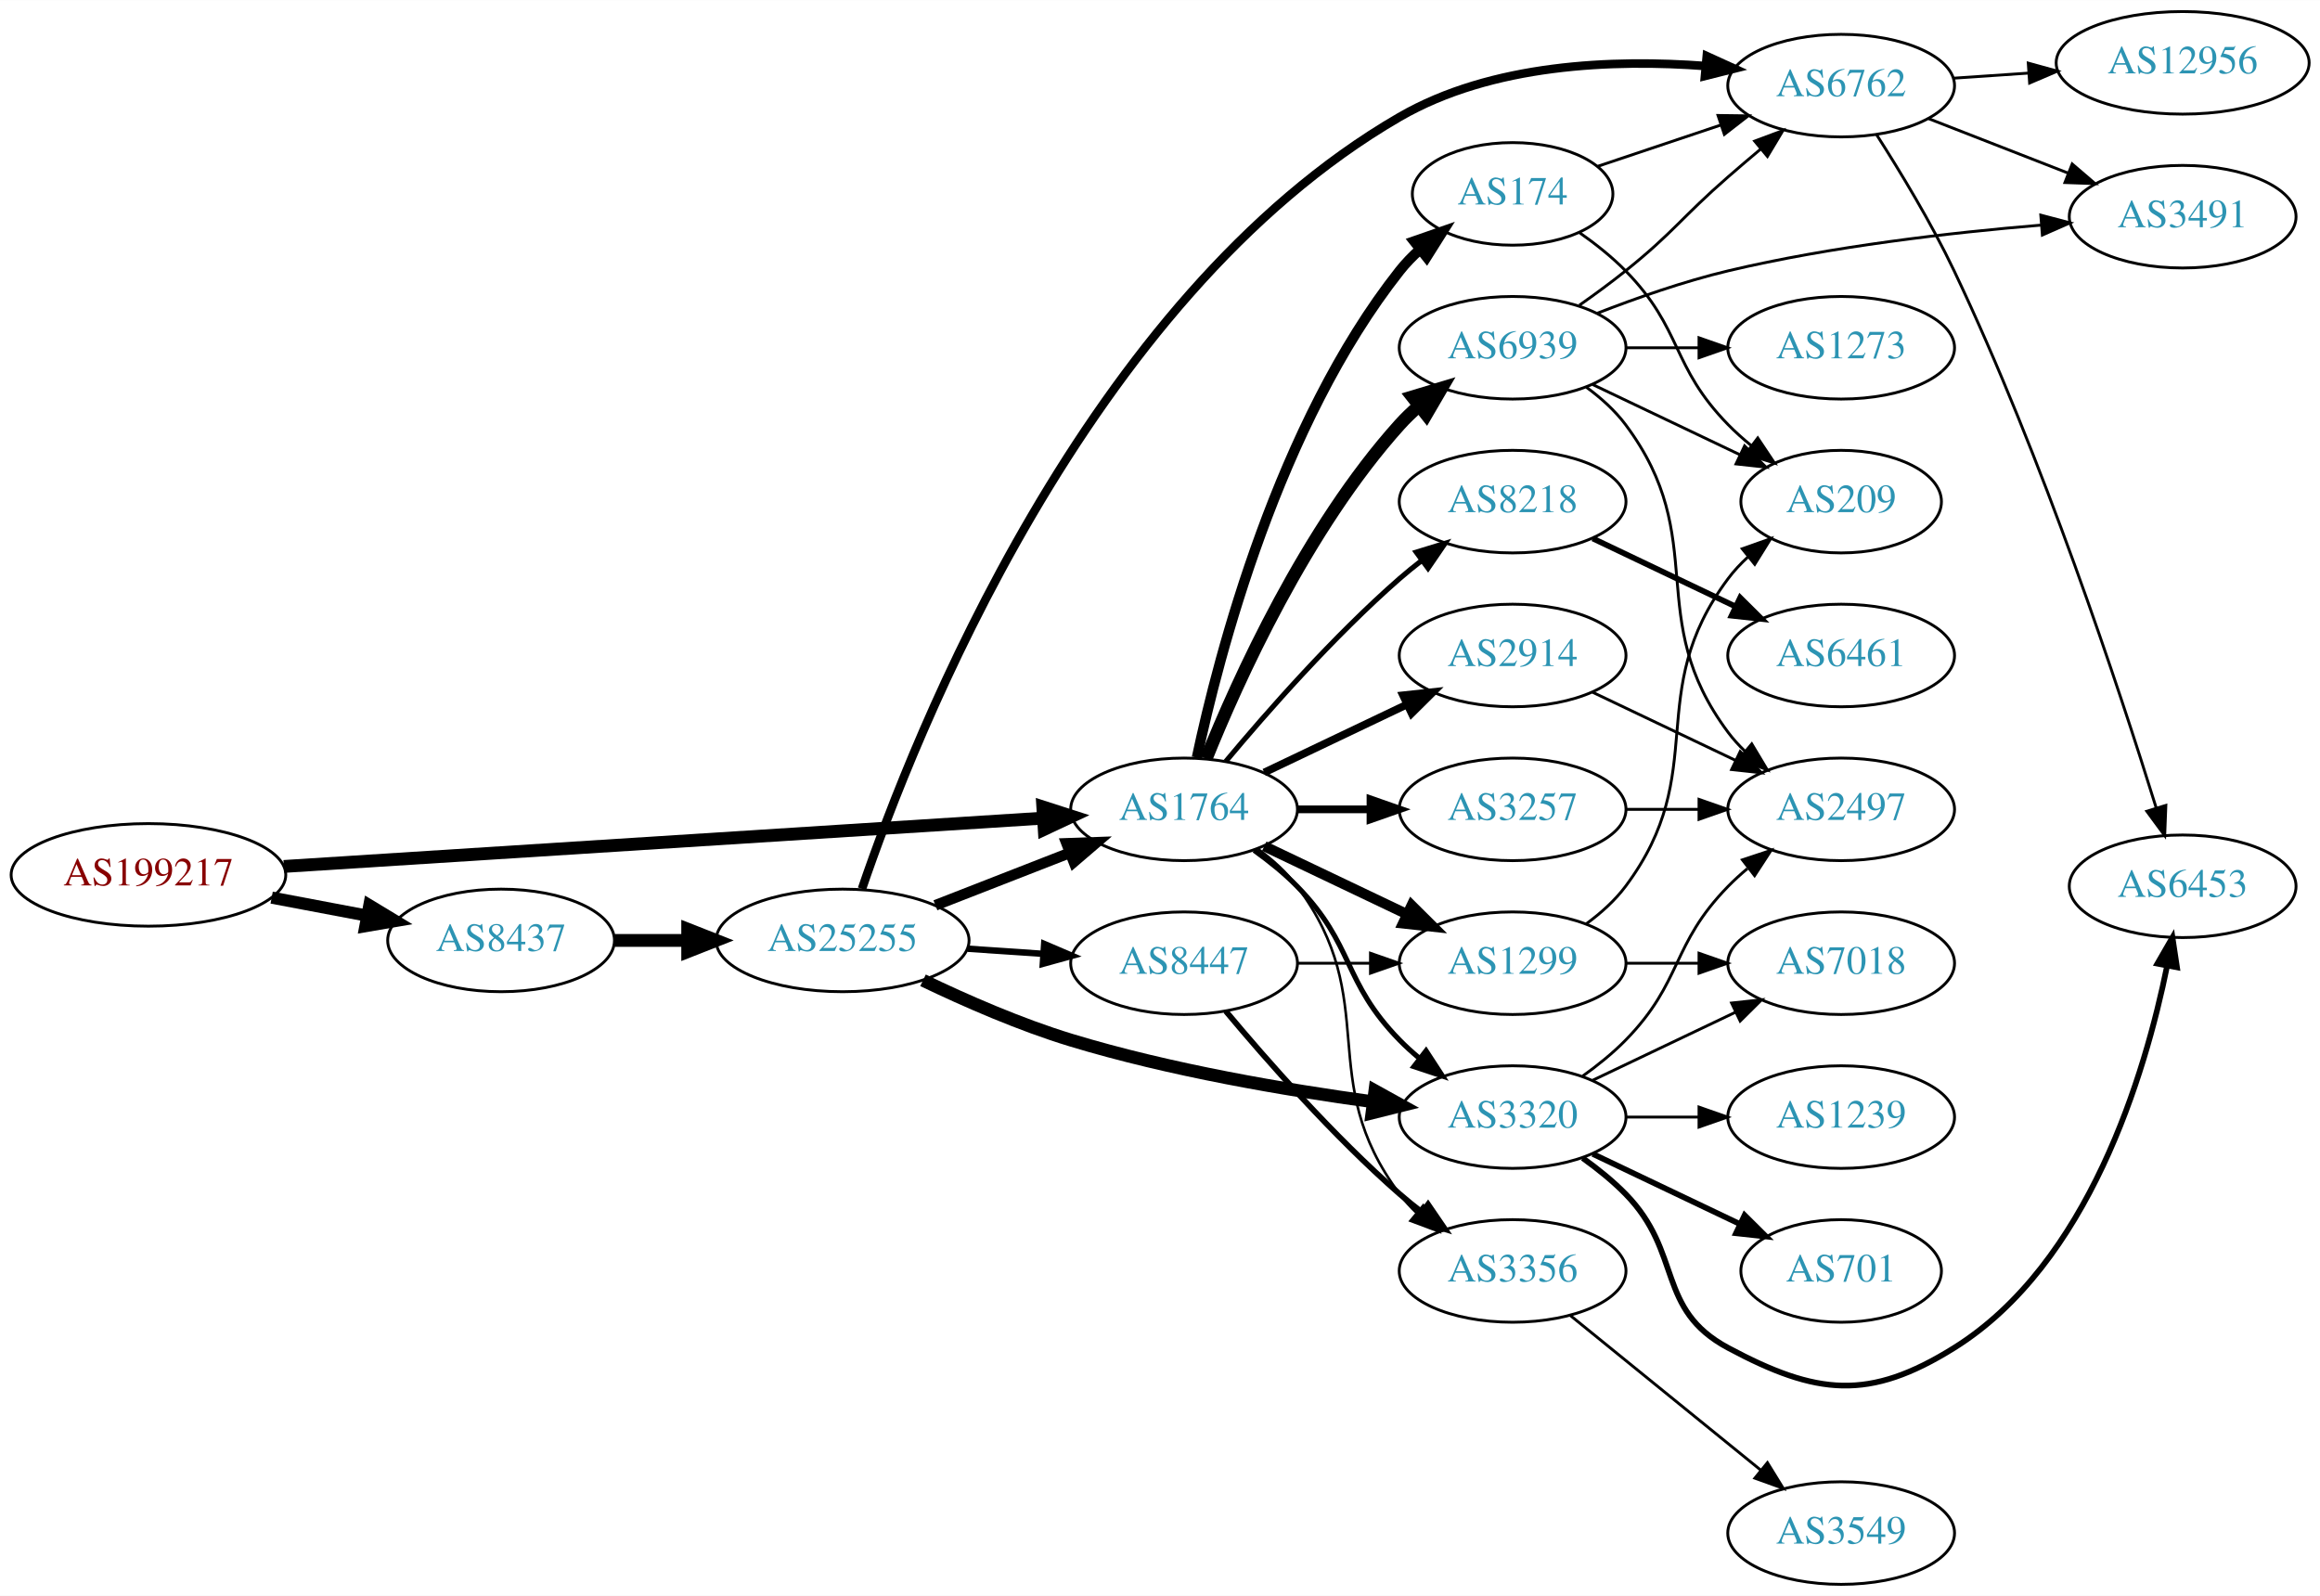
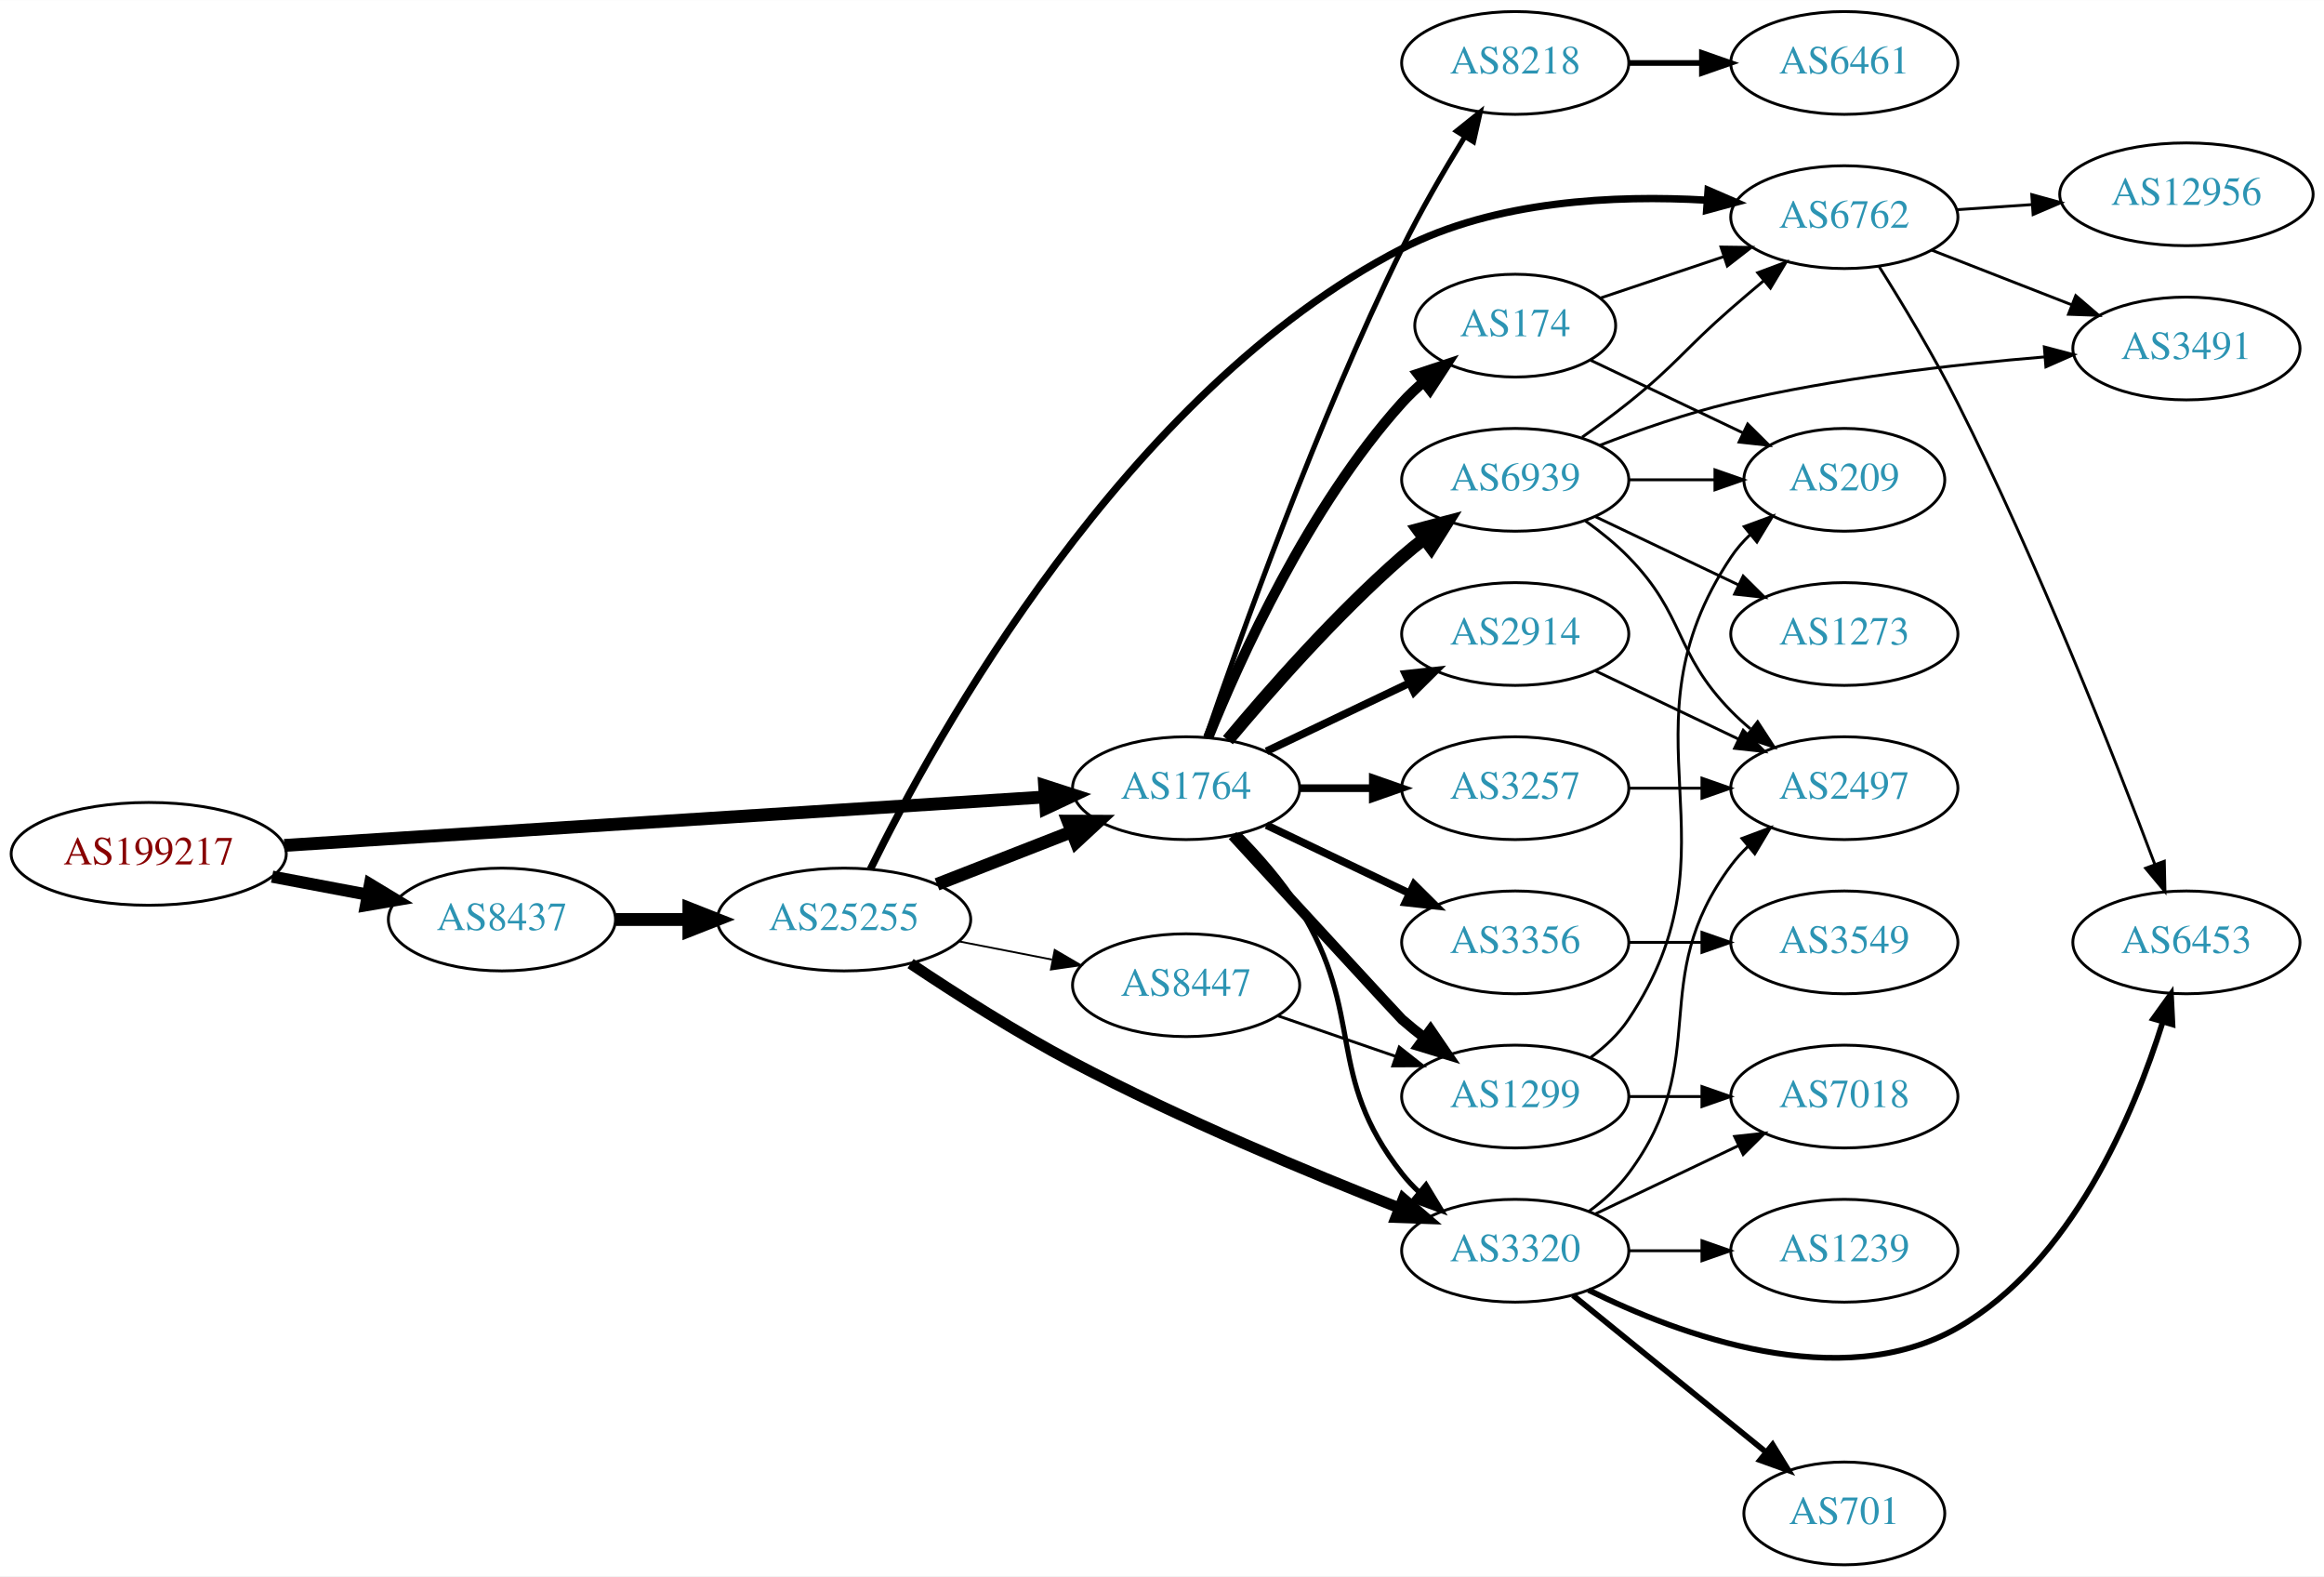
- <svg xmlns="http://www.w3.org/2000/svg" xmlns:xlink="http://www.w3.org/1999/xlink" width="814pt" height="560pt" viewBox="0.00 0.00 814.15 560.00">
-   <g id="graph0" class="graph" transform="scale(1 1) rotate(0) translate(4 556)">
-     <polygon fill="white" stroke="none" points="-4,4 -4,-556 810.148,-556 810.148,4 -4,4" />
+ <svg xmlns="http://www.w3.org/2000/svg" xmlns:xlink="http://www.w3.org/1999/xlink" width="814pt" height="552pt" viewBox="0.00 0.00 814.15 552.00">
+   <g id="graph0" class="graph" transform="scale(1 1) rotate(0) translate(4 548)">
+     <polygon fill="white" stroke="none" points="-4,4 -4,-548 810.148,-548 810.148,4 -4,4" />
    <g id="node1" class="node">
      <g id="a_node1">
        <a xlink:href="/asn/199217" xlink:title="AS199217 ~ IKARUS Security Software GmbH [AT]">
          <ellipse fill="#ffffff" stroke="black" cx="48.096" cy="-249" rx="48.192" ry="18" />
          <text text-anchor="middle" x="48.096" y="-245.3" font-family="Times,serif" font-size="14.00" fill="#880000">AS199217</text>
        </a>
      </g>
    </g>
    <g id="node2" class="node">
      <g id="a_node2">
        <a xlink:href="/asn/8437" xlink:title="AS8437 ~ Hutchison Drei Austria GmbH [AT]">
          <ellipse fill="#ffffff" stroke="black" cx="171.838" cy="-226" rx="39.794" ry="18" />
          <text text-anchor="middle" x="171.838" y="-222.3" font-family="Times,serif" font-size="14.00" fill="#2c94b3">AS8437</text>
        </a>
      </g>
    </g>
    <g id="edge1" class="edge">
      <path fill="none" stroke="black" stroke-width="4.263" d="M91.334,-241.02C102.165,-238.974 113.868,-236.763 124.877,-234.683" />
      <polygon fill="black" stroke="black" stroke-width="4.263" points="125.614,-238.34 134.748,-232.818 124.229,-231.009 125.614,-238.34" />
    </g>
    <g id="node3" class="node">
      <g id="a_node3">
        <a xlink:href="/asn/1764" xlink:title="AS1764 ~ NEXTLAYER-AS [AT]">
          <ellipse fill="#ffffff" stroke="black" cx="411.523" cy="-272" rx="39.794" ry="18" />
          <text text-anchor="middle" x="411.523" y="-268.3" font-family="Times,serif" font-size="14.00" fill="#2c94b3">AS1764</text>
        </a>
      </g>
    </g>
    <g id="edge2" class="edge">
      <path fill="none" stroke="black" stroke-width="4.5" d="M95.606,-251.96C164.246,-256.328 292.062,-264.462 361.896,-268.906" />
      <polygon fill="black" stroke="black" stroke-width="4.5" points="361.946,-272.854 372.176,-269.56 362.446,-264.995 361.946,-272.854" />
    </g>
    <g id="node4" class="node">
      <g id="a_node4">
        <a xlink:href="/asn/25255" xlink:title="AS25255 ~ ==&gt; TELE2 AUSTRIA &lt;== [AT]">
          <ellipse fill="#ffffff" stroke="black" cx="291.681" cy="-226" rx="44.393" ry="18" />
          <text text-anchor="middle" x="291.681" y="-222.3" font-family="Times,serif" font-size="14.00" fill="#2c94b3">AS25255</text>
        </a>
      </g>
    </g>
    <g id="edge3" class="edge">
      <path fill="none" stroke="black" stroke-width="4.5" d="M211.751,-226C219.853,-226 228.528,-226 237.055,-226" />
      <polygon fill="black" stroke="black" stroke-width="4.5" points="237.332,-229.938 247.332,-226 237.332,-222.063 237.332,-229.938" />
    </g>
-     <g id="node7" class="node">
-       <g id="a_node7">
+     <g id="node6" class="node">
+       <g id="a_node6">
        <a xlink:href="/asn/3320" xlink:title="AS3320 ~ DTAG [DE]">
-           <ellipse fill="#ffffff" stroke="black" cx="526.816" cy="-164" rx="39.794" ry="18" />
-           <text text-anchor="middle" x="526.816" y="-160.3" font-family="Times,serif" font-size="14.00" fill="#2c94b3">AS3320</text>
-         </a>
-       </g>
-     </g>
-     <g id="edge16" class="edge">
-       <path fill="none" stroke="black" stroke-width="1.8" d="M436.117,-257.611C441.373,-253.852 446.705,-249.563 451.17,-245 471.342,-224.383 466.997,-211.617 487.17,-191 489.262,-188.861 491.546,-186.782 493.922,-184.79" />
-       <polygon fill="black" stroke="black" stroke-width="1.8" points="496.441,-187.268 502.222,-178.389 492.166,-181.725 496.441,-187.268" />
+           <ellipse fill="#ffffff" stroke="black" cx="526.816" cy="-110" rx="39.794" ry="18" />
+           <text text-anchor="middle" x="526.816" y="-106.3" font-family="Times,serif" font-size="14.00" fill="#2c94b3">AS3320</text>
+         </a>
+       </g>
+     </g>
+     <g id="edge15" class="edge">
+       <path fill="none" stroke="black" stroke-width="1.8" d="M429.885,-256.027C437.177,-248.64 445.307,-239.423 451.17,-230 474.584,-192.368 459.815,-171.873 487.17,-137 488.969,-134.706 491.016,-132.527 493.207,-130.477" />
+       <polygon fill="black" stroke="black" stroke-width="1.8" points="495.562,-133.072 501.059,-124.015 491.114,-127.667 495.562,-133.072" />
    </g>
    <g id="node8" class="node">
      <g id="a_node8">
-         <a xlink:href="/asn/1299" xlink:title="AS1299 ~ Telia Carrier [EU]">
+         <a xlink:href="/asn/3356" xlink:title="AS3356 ~ Level 3 Parent, LLC [US]">
          <ellipse fill="#ffffff" stroke="black" cx="526.816" cy="-218" rx="39.794" ry="18" />
-           <text text-anchor="middle" x="526.816" y="-214.3" font-family="Times,serif" font-size="14.00" fill="#2c94b3">AS1299</text>
-         </a>
-       </g>
-     </g>
-     <g id="edge13" class="edge">
-       <path fill="none" stroke="black" stroke-width="3.6" d="M439.66,-259.066C454.654,-251.919 473.475,-242.948 489.698,-235.215" />
-       <polygon fill="black" stroke="black" stroke-width="3.6" points="491.38,-238.291 498.901,-230.829 488.368,-231.972 491.38,-238.291" />
+           <text text-anchor="middle" x="526.816" y="-214.3" font-family="Times,serif" font-size="14.00" fill="#2c94b3">AS3356</text>
+         </a>
+       </g>
+     </g>
+     <g id="edge8" class="edge">
+       <path fill="none" stroke="black" stroke-width="2.7" d="M439.66,-259.066C454.654,-251.919 473.475,-242.948 489.698,-235.215" />
+       <polygon fill="black" stroke="black" stroke-width="2.7" points="491.38,-238.291 498.901,-230.829 488.368,-231.972 491.38,-238.291" />
    </g>
    <g id="node9" class="node">
      <g id="a_node9">
-         <a xlink:href="/asn/3356" xlink:title="AS3356 ~ Level 3 Parent, LLC [US]">
-           <ellipse fill="#ffffff" stroke="black" cx="526.816" cy="-110" rx="39.794" ry="18" />
-           <text text-anchor="middle" x="526.816" y="-106.3" font-family="Times,serif" font-size="14.00" fill="#2c94b3">AS3356</text>
-         </a>
-       </g>
-     </g>
-     <g id="edge17" class="edge">
-       <path fill="none" stroke="black" stroke-width="0.9" d="M437.454,-258.118C442.53,-254.389 447.448,-249.984 451.17,-245 481.441,-204.458 456.898,-177.542 487.17,-137 488.914,-134.664 490.921,-132.455 493.085,-130.383" />
-       <polygon fill="black" stroke="black" stroke-width="0.9" points="495.444,-132.973 500.885,-123.882 490.963,-127.595 495.444,-132.973" />
+         <a xlink:href="/asn/8218" xlink:title="AS8218 ~ legacy Neotelecoms [FR]">
+           <ellipse fill="#ffffff" stroke="black" cx="526.816" cy="-526" rx="39.794" ry="18" />
+           <text text-anchor="middle" x="526.816" y="-522.3" font-family="Times,serif" font-size="14.00" fill="#2c94b3">AS8218</text>
+         </a>
+       </g>
+     </g>
+     <g id="edge9" class="edge">
+       <path fill="none" stroke="black" stroke-width="1.8" d="M418.5,-289.864C430.117,-323.889 457.247,-400.035 487.17,-461 493.651,-474.205 501.862,-488.303 509.047,-499.982" />
+       <polygon fill="black" stroke="black" stroke-width="1.8" points="506.269,-502.141 514.537,-508.767 512.206,-498.432 506.269,-502.141" />
    </g>
    <g id="node10" class="node">
      <g id="a_node10">
        <a xlink:href="/asn/174" xlink:title="AS174 ~ Cogent Communications [US]">
-           <ellipse fill="#ffffff" stroke="black" cx="526.816" cy="-488" rx="35.194" ry="18" />
-           <text text-anchor="middle" x="526.816" y="-484.3" font-family="Times,serif" font-size="14.00" fill="#2c94b3">AS174</text>
+           <ellipse fill="#ffffff" stroke="black" cx="526.816" cy="-434" rx="35.194" ry="18" />
+           <text text-anchor="middle" x="526.816" y="-430.3" font-family="Times,serif" font-size="14.00" fill="#2c94b3">AS174</text>
        </a>
      </g>
    </g>
    <g id="edge10" class="edge">
-       <path fill="none" stroke="black" stroke-width="3.6" d="M416.013,-290.16C423.644,-326.03 444.636,-407.155 487.17,-461 489.25,-463.633 491.655,-466.116 494.227,-468.428" />
-       <polygon fill="black" stroke="black" stroke-width="3.6" points="492.284,-471.354 502.29,-474.835 496.639,-465.873 492.284,-471.354" />
+       <path fill="none" stroke="black" stroke-width="3.6" d="M419.271,-289.787C430.322,-317.243 454.375,-370.578 487.17,-407 489.485,-409.572 492.09,-412.03 494.826,-414.343" />
+       <polygon fill="black" stroke="black" stroke-width="3.6" points="492.691,-417.117 502.749,-420.448 496.964,-411.572 492.691,-417.117" />
    </g>
    <g id="node11" class="node">
      <g id="a_node11">
+         <a xlink:href="/asn/2914" xlink:title="AS2914 ~ NTT America, Inc. [US]">
+           <ellipse fill="#ffffff" stroke="black" cx="526.816" cy="-326" rx="39.794" ry="18" />
+           <text text-anchor="middle" x="526.816" y="-322.3" font-family="Times,serif" font-size="14.00" fill="#2c94b3">AS2914</text>
+         </a>
+       </g>
+     </g>
+     <g id="edge11" class="edge">
+       <path fill="none" stroke="black" stroke-width="2.7" d="M439.66,-284.934C454.654,-292.081 473.475,-301.052 489.698,-308.785" />
+       <polygon fill="black" stroke="black" stroke-width="2.7" points="488.368,-312.028 498.901,-313.171 491.38,-305.709 488.368,-312.028" />
+     </g>
+     <g id="node12" class="node">
+       <g id="a_node12">
+         <a xlink:href="/asn/1299" xlink:title="AS1299 ~ Telia Carrier [EU]">
+           <ellipse fill="#ffffff" stroke="black" cx="526.816" cy="-164" rx="39.794" ry="18" />
+           <text text-anchor="middle" x="526.816" y="-160.3" font-family="Times,serif" font-size="14.00" fill="#2c94b3">AS1299</text>
+         </a>
+       </g>
+     </g>
+     <g id="edge12" class="edge">
+       <path fill="none" stroke="black" stroke-width="3.6" d="M427.78,-255.4C449.377,-231.908 486.355,-191.712 487.17,-191 489.635,-188.846 492.274,-186.706 494.971,-184.628" />
+       <polygon fill="black" stroke="black" stroke-width="3.6" points="497.144,-187.375 503.125,-178.63 492.996,-181.736 497.144,-187.375" />
+     </g>
+     <g id="node13" class="node">
+       <g id="a_node13">
        <a xlink:href="/asn/3257" xlink:title="AS3257 ~ GTT [DE]">
          <ellipse fill="#ffffff" stroke="black" cx="526.816" cy="-272" rx="39.794" ry="18" />
          <text text-anchor="middle" x="526.816" y="-268.3" font-family="Times,serif" font-size="14.00" fill="#2c94b3">AS3257</text>
        </a>
      </g>
    </g>
-     <g id="edge11" class="edge">
+     <g id="edge13" class="edge">
      <path fill="none" stroke="black" stroke-width="2.7" d="M451.195,-272C459.398,-272 468.162,-272 476.694,-272" />
      <polygon fill="black" stroke="black" stroke-width="2.7" points="476.934,-275.5 486.934,-272 476.933,-268.5 476.934,-275.5" />
-     </g>
-     <g id="node12" class="node">
-       <g id="a_node12">
-         <a xlink:href="/asn/2914" xlink:title="AS2914 ~ NTT America, Inc. [US]">
-           <ellipse fill="#ffffff" stroke="black" cx="526.816" cy="-326" rx="39.794" ry="18" />
-           <text text-anchor="middle" x="526.816" y="-322.3" font-family="Times,serif" font-size="14.00" fill="#2c94b3">AS2914</text>
-         </a>
-       </g>
-     </g>
-     <g id="edge12" class="edge">
-       <path fill="none" stroke="black" stroke-width="2.7" d="M439.66,-284.934C454.654,-292.081 473.475,-301.052 489.698,-308.785" />
-       <polygon fill="black" stroke="black" stroke-width="2.7" points="488.368,-312.028 498.901,-313.171 491.38,-305.709 488.368,-312.028" />
-     </g>
-     <g id="node13" class="node">
-       <g id="a_node13">
-         <a xlink:href="/asn/8218" xlink:title="AS8218 ~ legacy Neotelecoms [FR]">
-           <ellipse fill="#ffffff" stroke="black" cx="526.816" cy="-380" rx="39.794" ry="18" />
-           <text text-anchor="middle" x="526.816" y="-376.3" font-family="Times,serif" font-size="14.00" fill="#2c94b3">AS8218</text>
-         </a>
-       </g>
-     </g>
-     <g id="edge14" class="edge">
-       <path fill="none" stroke="black" stroke-width="1.8" d="M426.153,-288.817C440.436,-305.929 463.982,-332.745 487.17,-353 489.635,-355.154 492.274,-357.294 494.971,-359.372" />
-       <polygon fill="black" stroke="black" stroke-width="1.8" points="492.996,-362.264 503.125,-365.37 497.144,-356.625 492.996,-362.264" />
    </g>
    <g id="node14" class="node">
      <g id="a_node14">
        <a xlink:href="/asn/6939" xlink:title="AS6939 ~ Hurricane Electric LLC [US]">
-           <ellipse fill="#ffffff" stroke="black" cx="526.816" cy="-434" rx="39.794" ry="18" />
-           <text text-anchor="middle" x="526.816" y="-430.3" font-family="Times,serif" font-size="14.00" fill="#2c94b3">AS6939</text>
-         </a>
-       </g>
-     </g>
-     <g id="edge15" class="edge">
-       <path fill="none" stroke="black" stroke-width="4.5" d="M419.271,-289.787C430.322,-317.243 454.375,-370.578 487.17,-407 489.172,-409.224 491.391,-411.363 493.723,-413.397" />
-       <polygon fill="black" stroke="black" stroke-width="4.5" points="491.651,-416.777 501.942,-419.873 496.524,-410.591 491.651,-416.777" />
-     </g>
-     <g id="edge6" class="edge">
-       <path fill="none" stroke="black" stroke-width="3.75" d="M324.26,-238.327C338.689,-243.96 355.929,-250.689 371.19,-256.646" />
-       <polygon fill="black" stroke="black" stroke-width="3.75" points="370.296,-260.054 380.884,-260.43 372.841,-253.534 370.296,-260.054" />
+           <ellipse fill="#ffffff" stroke="black" cx="526.816" cy="-380" rx="39.794" ry="18" />
+           <text text-anchor="middle" x="526.816" y="-376.3" font-family="Times,serif" font-size="14.00" fill="#2c94b3">AS6939</text>
+         </a>
+       </g>
+     </g>
+     <g id="edge14" class="edge">
+       <path fill="none" stroke="black" stroke-width="4.5" d="M426.153,-288.817C440.436,-305.929 463.982,-332.745 487.17,-353 489.635,-355.154 492.274,-357.294 494.971,-359.372" />
+       <polygon fill="black" stroke="black" stroke-width="4.5" points="492.737,-362.616 503.125,-365.37 497.404,-356.273 492.737,-362.616" />
+     </g>
+     <g id="edge4" class="edge">
+       <path fill="none" stroke="black" stroke-width="4.5" d="M324.26,-238.327C338.689,-243.96 355.929,-250.689 371.19,-256.646" />
+       <polygon fill="black" stroke="black" stroke-width="4.5" points="370.137,-260.462 380.884,-260.43 373,-253.126 370.137,-260.462" />
    </g>
    <g id="node5" class="node">
      <g id="a_node5">
+         <a xlink:href="/asn/6762" xlink:title="AS6762 ~ TELECOM ITALIA SPARKLE S.p.A. [IT]">
+           <ellipse fill="#ffffff" stroke="black" cx="642.109" cy="-472" rx="39.794" ry="18" />
+           <text text-anchor="middle" x="642.109" y="-468.3" font-family="Times,serif" font-size="14.00" fill="#2c94b3">AS6762</text>
+         </a>
+       </g>
+     </g>
+     <g id="edge5" class="edge">
+       <path fill="none" stroke="black" stroke-width="2.571" d="M300.939,-243.678C323.344,-289.328 390.172,-411.069 487.17,-461 519.916,-477.857 561.88,-479.783 593.721,-477.952" />
+       <polygon fill="black" stroke="black" stroke-width="2.571" points="594.381,-481.413 604.103,-477.203 593.877,-474.431 594.381,-481.413" />
+     </g>
+     <g id="edge6" class="edge">
+       <path fill="none" stroke="black" stroke-width="3.857" d="M314.988,-210.58C330.554,-200.157 352.016,-186.443 371.877,-176 409.662,-156.132 454.737,-137.345 486.314,-124.934" />
+       <polygon fill="black" stroke="black" stroke-width="3.857" points="487.611,-128.185 495.657,-121.293 485.069,-121.663 487.611,-128.185" />
+     </g>
+     <g id="node7" class="node">
+       <g id="a_node7">
        <a xlink:href="/asn/8447" xlink:title="AS8447 ~ A1 Telekom Austria AG [AT]">
-           <ellipse fill="#ffffff" stroke="black" cx="411.523" cy="-218" rx="39.794" ry="18" />
-           <text text-anchor="middle" x="411.523" y="-214.3" font-family="Times,serif" font-size="14.00" fill="#2c94b3">AS8447</text>
-         </a>
-       </g>
-     </g>
-     <g id="edge4" class="edge">
-       <path fill="none" stroke="black" stroke-width="2.25" d="M335.558,-223.089C344.166,-222.505 353.27,-221.887 362.053,-221.291" />
-       <polygon fill="black" stroke="black" stroke-width="2.25" points="362.428,-224.773 372.168,-220.604 361.953,-217.789 362.428,-224.773" />
-     </g>
-     <g id="node6" class="node">
-       <g id="a_node6">
-         <a xlink:href="/asn/6762" xlink:title="AS6762 ~ TELECOM ITALIA SPARKLE S.p.A. [IT]">
-           <ellipse fill="#ffffff" stroke="black" cx="642.109" cy="-526" rx="39.794" ry="18" />
-           <text text-anchor="middle" x="642.109" y="-522.3" font-family="Times,serif" font-size="14.00" fill="#2c94b3">AS6762</text>
-         </a>
-       </g>
-     </g>
-     <g id="edge5" class="edge">
-       <path fill="none" stroke="black" stroke-width="3" d="M298.488,-244.097C316.511,-296.924 377.003,-451.206 487.17,-515 519.495,-533.719 562.266,-535.312 594.519,-532.881" />
-       <polygon fill="black" stroke="black" stroke-width="3" points="594.952,-536.356 604.595,-531.967 594.319,-529.385 594.952,-536.356" />
+           <ellipse fill="#ffffff" stroke="black" cx="411.523" cy="-203" rx="39.794" ry="18" />
+           <text text-anchor="middle" x="411.523" y="-199.3" font-family="Times,serif" font-size="14.00" fill="#2c94b3">AS8447</text>
+         </a>
+       </g>
    </g>
    <g id="edge7" class="edge">
-       <path fill="none" stroke="black" stroke-width="4.5" d="M319.908,-212.001C334.903,-204.798 354.041,-196.417 371.877,-191 406.632,-180.444 447.132,-173.545 477.866,-169.364" />
-       <polygon fill="black" stroke="black" stroke-width="4.5" points="478.489,-173.254 487.892,-168.05 477.465,-165.446 478.489,-173.254" />
-     </g>
-     <g id="edge8" class="edge">
-       <path fill="none" stroke="black" d="M451.195,-218C459.398,-218 468.162,-218 476.694,-218" />
-       <polygon fill="black" stroke="black" points="476.934,-221.5 486.934,-218 476.933,-214.5 476.934,-221.5" />
-     </g>
-     <g id="edge9" class="edge">
-       <path fill="none" stroke="black" stroke-width="2" d="M426.153,-201.183C440.436,-184.071 463.982,-157.255 487.17,-137 489.635,-134.846 492.274,-132.706 494.971,-130.628" />
-       <polygon fill="black" stroke="black" stroke-width="2" points="497.144,-133.375 503.125,-124.63 492.996,-127.736 497.144,-133.375" />
+       <path fill="none" stroke="black" stroke-width="0.643" d="M331.92,-218.341C342.373,-216.301 353.758,-214.079 364.536,-211.975" />
+       <polygon fill="black" stroke="black" stroke-width="0.643" points="365.49,-215.356 374.634,-210.005 364.149,-208.485 365.49,-215.356" />
+     </g>
+     <g id="node16" class="node">
+       <g id="a_node16">
+         <a xlink:href="/asn/6453" xlink:title="AS6453 ~ TATA COMMUNICATIONS (AMERICA) INC [US]">
+           <ellipse fill="#ffffff" stroke="black" cx="761.952" cy="-218" rx="39.794" ry="18" />
+           <text text-anchor="middle" x="761.952" y="-214.3" font-family="Times,serif" font-size="14.00" fill="#2c94b3">AS6453</text>
+         </a>
+       </g>
+     </g>
+     <g id="edge25" class="edge">
+       <path fill="none" stroke="black" d="M654.285,-454.716C662.396,-441.828 673.369,-423.65 681.755,-407 709.916,-351.092 736.78,-282.75 750.825,-245.479" />
+       <polygon fill="black" stroke="black" points="754.21,-246.42 754.437,-235.827 747.655,-243.966 754.21,-246.42" />
+     </g>
+     <g id="node22" class="node">
+       <g id="a_node22">
+         <a xlink:href="/asn/12956" xlink:title="AS12956 ~ TELXIUS [ES]">
+           <ellipse fill="#ffffff" stroke="black" cx="761.952" cy="-480" rx="44.393" ry="18" />
+           <text text-anchor="middle" x="761.952" y="-476.3" font-family="Times,serif" font-size="14.00" fill="#2c94b3">AS12956</text>
+         </a>
+       </g>
+     </g>
+     <g id="edge24" class="edge">
+       <path fill="none" stroke="black" d="M681.369,-474.597C689.865,-475.174 699.018,-475.795 707.985,-476.404" />
+       <polygon fill="black" stroke="black" points="707.77,-479.898 717.984,-477.083 708.244,-472.914 707.77,-479.898" />
+     </g>
+     <g id="node23" class="node">
+       <g id="a_node23">
+         <a xlink:href="/asn/3491" xlink:title="AS3491 ~ PCCW Global, Inc. [US]">
+           <ellipse fill="#ffffff" stroke="black" cx="761.952" cy="-426" rx="39.794" ry="18" />
+           <text text-anchor="middle" x="761.952" y="-422.3" font-family="Times,serif" font-size="14.00" fill="#2c94b3">AS3491</text>
+         </a>
+       </g>
+     </g>
+     <g id="edge26" class="edge">
+       <path fill="none" stroke="black" d="M672.846,-460.392C687.639,-454.618 705.717,-447.561 721.638,-441.346" />
+       <polygon fill="black" stroke="black" points="723.182,-444.501 731.224,-437.604 720.636,-437.98 723.182,-444.501" />
    </g>
    <g id="node15" class="node">
      <g id="a_node15">
-         <a xlink:href="/asn/6453" xlink:title="AS6453 ~ TATA COMMUNICATIONS (AMERICA) INC [US]">
-           <ellipse fill="#ffffff" stroke="black" cx="761.952" cy="-245" rx="39.794" ry="18" />
-           <text text-anchor="middle" x="761.952" y="-241.3" font-family="Times,serif" font-size="14.00" fill="#2c94b3">AS6453</text>
-         </a>
-       </g>
-     </g>
-     <g id="edge18" class="edge">
-       <path fill="none" stroke="black" d="M654.511,-508.827C662.734,-495.993 673.749,-477.836 681.755,-461 712.909,-395.494 739.718,-314.224 752.668,-272.524" />
-       <polygon fill="black" stroke="black" points="756.061,-273.395 755.656,-262.808 749.371,-271.337 756.061,-273.395" />
-     </g>
-     <g id="node16" class="node">
-       <g id="a_node16">
-         <a xlink:href="/asn/3491" xlink:title="AS3491 ~ PCCW Global, Inc. [US]">
-           <ellipse fill="#ffffff" stroke="black" cx="761.952" cy="-480" rx="39.794" ry="18" />
-           <text text-anchor="middle" x="761.952" y="-476.3" font-family="Times,serif" font-size="14.00" fill="#2c94b3">AS3491</text>
-         </a>
-       </g>
-     </g>
-     <g id="edge19" class="edge">
-       <path fill="none" stroke="black" d="M672.846,-514.392C687.639,-508.618 705.717,-501.561 721.638,-495.346" />
-       <polygon fill="black" stroke="black" points="723.182,-498.501 731.224,-491.604 720.636,-491.98 723.182,-498.501" />
+         <a xlink:href="/asn/7018" xlink:title="AS7018 ~ AT&amp;T Services, Inc. [US]">
+           <ellipse fill="#ffffff" stroke="black" cx="642.109" cy="-164" rx="39.794" ry="18" />
+           <text text-anchor="middle" x="642.109" y="-160.3" font-family="Times,serif" font-size="14.00" fill="#2c94b3">AS7018</text>
+         </a>
+       </g>
+     </g>
+     <g id="edge16" class="edge">
+       <path fill="none" stroke="black" d="M554.953,-122.934C569.946,-130.081 588.767,-139.052 604.991,-146.785" />
+       <polygon fill="black" stroke="black" points="603.661,-150.028 614.194,-151.171 606.673,-143.709 603.661,-150.028" />
+     </g>
+     <g id="edge17" class="edge">
+       <path fill="none" stroke="black" stroke-width="2" d="M552.47,-96.242C584.394,-80.442 640.787,-59.536 681.755,-83 721.756,-105.909 743.519,-157.737 753.651,-190.098" />
+       <polygon fill="black" stroke="black" stroke-width="2" points="750.346,-191.263 756.54,-199.859 757.058,-189.277 750.346,-191.263" />
    </g>
    <g id="node17" class="node">
      <g id="a_node17">
-         <a xlink:href="/asn/12956" xlink:title="AS12956 ~ TELXIUS [ES]">
-           <ellipse fill="#ffffff" stroke="black" cx="761.952" cy="-534" rx="44.393" ry="18" />
-           <text text-anchor="middle" x="761.952" y="-530.3" font-family="Times,serif" font-size="14.00" fill="#2c94b3">AS12956</text>
-         </a>
-       </g>
-     </g>
-     <g id="edge20" class="edge">
-       <path fill="none" stroke="black" d="M681.369,-528.597C689.865,-529.174 699.018,-529.795 707.985,-530.404" />
-       <polygon fill="black" stroke="black" points="707.77,-533.898 717.984,-531.083 708.244,-526.914 707.77,-533.898" />
-     </g>
-     <g id="edge25" class="edge">
-       <path fill="none" stroke="black" stroke-width="2" d="M551.41,-149.611C556.666,-145.852 561.998,-141.563 566.463,-137 586.635,-116.383 577.031,-96.611 602.463,-83 633.534,-66.371 651.861,-64.339 681.755,-83 728.969,-112.472 748.801,-179.141 756.512,-217.127" />
-       <polygon fill="black" stroke="black" stroke-width="2" points="753.087,-217.848 758.379,-227.026 759.965,-216.551 753.087,-217.848" />
+         <a xlink:href="/asn/701" xlink:title="AS701 ~ UUNET [US]">
+           <ellipse fill="#ffffff" stroke="black" cx="642.109" cy="-18" rx="35.194" ry="18" />
+           <text text-anchor="middle" x="642.109" y="-14.3" font-family="Times,serif" font-size="14.00" fill="#2c94b3">AS701</text>
+         </a>
+       </g>
+     </g>
+     <g id="edge18" class="edge">
+       <path fill="none" stroke="black" stroke-width="2" d="M547.035,-94.394C565.649,-79.277 594.024,-56.235 614.744,-39.41" />
+       <polygon fill="black" stroke="black" stroke-width="2" points="616.993,-42.092 622.55,-33.071 612.58,-36.658 616.993,-42.092" />
    </g>
    <g id="node18" class="node">
      <g id="a_node18">
-         <a xlink:href="/asn/7018" xlink:title="AS7018 ~ AT&amp;T Services, Inc. [US]">
-           <ellipse fill="#ffffff" stroke="black" cx="642.109" cy="-218" rx="39.794" ry="18" />
-           <text text-anchor="middle" x="642.109" y="-214.3" font-family="Times,serif" font-size="14.00" fill="#2c94b3">AS7018</text>
-         </a>
-       </g>
-     </g>
-     <g id="edge21" class="edge">
-       <path fill="none" stroke="black" d="M554.953,-176.934C569.946,-184.081 588.767,-193.052 604.991,-200.785" />
-       <polygon fill="black" stroke="black" points="603.661,-204.028 614.194,-205.171 606.673,-197.709 603.661,-204.028" />
+         <a xlink:href="/asn/2497" xlink:title="AS2497 ~ Internet Initiative Japan Inc. [JP]">
+           <ellipse fill="#ffffff" stroke="black" cx="642.109" cy="-272" rx="39.794" ry="18" />
+           <text text-anchor="middle" x="642.109" y="-268.3" font-family="Times,serif" font-size="14.00" fill="#2c94b3">AS2497</text>
+         </a>
+       </g>
+     </g>
+     <g id="edge19" class="edge">
+       <path fill="none" stroke="black" d="M552.747,-123.882C557.823,-127.611 562.741,-132.016 566.463,-137 596.734,-177.542 572.191,-204.458 602.463,-245 604.207,-247.336 606.214,-249.545 608.378,-251.617" />
+       <polygon fill="black" stroke="black" points="606.256,-254.405 616.178,-258.118 610.737,-249.027 606.256,-254.405" />
    </g>
    <g id="node19" class="node">
      <g id="a_node19">
        <a xlink:href="/asn/1239" xlink:title="AS1239 ~ Sprint [US]">
-           <ellipse fill="#ffffff" stroke="black" cx="642.109" cy="-164" rx="39.794" ry="18" />
-           <text text-anchor="middle" x="642.109" y="-160.3" font-family="Times,serif" font-size="14.00" fill="#2c94b3">AS1239</text>
-         </a>
-       </g>
-     </g>
-     <g id="edge22" class="edge">
-       <path fill="none" stroke="black" d="M566.488,-164C574.691,-164 583.455,-164 591.987,-164" />
-       <polygon fill="black" stroke="black" points="592.227,-167.5 602.226,-164 592.226,-160.5 592.227,-167.5" />
+           <ellipse fill="#ffffff" stroke="black" cx="642.109" cy="-110" rx="39.794" ry="18" />
+           <text text-anchor="middle" x="642.109" y="-106.3" font-family="Times,serif" font-size="14.00" fill="#2c94b3">AS1239</text>
+         </a>
+       </g>
+     </g>
+     <g id="edge20" class="edge">
+       <path fill="none" stroke="black" d="M566.488,-110C574.691,-110 583.455,-110 591.987,-110" />
+       <polygon fill="black" stroke="black" points="592.227,-113.5 602.226,-110 592.226,-106.5 592.227,-113.5" />
+     </g>
+     <g id="edge23" class="edge">
+       <path fill="none" stroke="black" d="M443.481,-192.343C456.239,-187.951 471.203,-182.8 484.849,-178.103" />
+       <polygon fill="black" stroke="black" points="486.186,-181.344 494.502,-174.78 483.907,-174.725 486.186,-181.344" />
    </g>
    <g id="node20" class="node">
      <g id="a_node20">
-         <a xlink:href="/asn/701" xlink:title="AS701 ~ UUNET [US]">
-           <ellipse fill="#ffffff" stroke="black" cx="642.109" cy="-110" rx="35.194" ry="18" />
-           <text text-anchor="middle" x="642.109" y="-106.3" font-family="Times,serif" font-size="14.00" fill="#2c94b3">AS701</text>
-         </a>
-       </g>
-     </g>
-     <g id="edge23" class="edge">
-       <path fill="none" stroke="black" stroke-width="2" d="M554.953,-151.066C570.384,-143.71 589.87,-134.423 606.405,-126.541" />
-       <polygon fill="black" stroke="black" stroke-width="2" points="608.226,-129.551 615.747,-122.089 605.214,-123.232 608.226,-129.551" />
+         <a xlink:href="/asn/3549" xlink:title="AS3549 ~ Level 3 Parent, LLC [US]">
+           <ellipse fill="#ffffff" stroke="black" cx="642.109" cy="-218" rx="39.794" ry="18" />
+           <text text-anchor="middle" x="642.109" y="-214.3" font-family="Times,serif" font-size="14.00" fill="#2c94b3">AS3549</text>
+         </a>
+       </g>
+     </g>
+     <g id="edge21" class="edge">
+       <path fill="none" stroke="black" d="M566.488,-218C574.691,-218 583.455,-218 591.987,-218" />
+       <polygon fill="black" stroke="black" points="592.227,-221.5 602.226,-218 592.226,-214.5 592.227,-221.5" />
    </g>
    <g id="node21" class="node">
      <g id="a_node21">
-         <a xlink:href="/asn/2497" xlink:title="AS2497 ~ Internet Initiative Japan Inc. [JP]">
-           <ellipse fill="#ffffff" stroke="black" cx="642.109" cy="-272" rx="39.794" ry="18" />
-           <text text-anchor="middle" x="642.109" y="-268.3" font-family="Times,serif" font-size="14.00" fill="#2c94b3">AS2497</text>
-         </a>
-       </g>
-     </g>
-     <g id="edge24" class="edge">
-       <path fill="none" stroke="black" d="M551.41,-178.389C556.666,-182.148 561.998,-186.437 566.463,-191 586.635,-211.617 582.29,-224.383 602.463,-245 604.555,-247.139 606.839,-249.218 609.215,-251.21" />
-       <polygon fill="black" stroke="black" points="607.459,-254.275 617.515,-257.611 611.734,-248.732 607.459,-254.275" />
-     </g>
-     <g id="edge36" class="edge">
-       <path fill="none" stroke="black" d="M566.488,-218C574.691,-218 583.455,-218 591.987,-218" />
-       <polygon fill="black" stroke="black" points="592.227,-221.5 602.226,-218 592.226,-214.5 592.227,-221.5" />
-     </g>
-     <g id="node24" class="node">
-       <g id="a_node24">
+         <a xlink:href="/asn/6461" xlink:title="AS6461 ~ Zayo Bandwidth [US]">
+           <ellipse fill="#ffffff" stroke="black" cx="642.109" cy="-526" rx="39.794" ry="18" />
+           <text text-anchor="middle" x="642.109" y="-522.3" font-family="Times,serif" font-size="14.00" fill="#2c94b3">AS6461</text>
+         </a>
+       </g>
+     </g>
+     <g id="edge22" class="edge">
+       <path fill="none" stroke="black" stroke-width="2" d="M566.488,-526C574.691,-526 583.455,-526 591.987,-526" />
+       <polygon fill="black" stroke="black" stroke-width="2" points="592.227,-529.5 602.226,-526 592.226,-522.5 592.227,-529.5" />
+     </g>
+     <g id="edge35" class="edge">
+       <path fill="none" stroke="black" d="M556.698,-443.687C569.801,-448.082 585.538,-453.361 599.855,-458.163" />
+       <polygon fill="black" stroke="black" points="598.897,-461.533 609.491,-461.395 601.123,-454.896 598.897,-461.533" />
+     </g>
+     <g id="node25" class="node">
+       <g id="a_node25">
        <a xlink:href="/asn/209" xlink:title="AS209 ~ CenturyLink Communications, LLC [US]">
          <ellipse fill="#ffffff" stroke="black" cx="642.109" cy="-380" rx="35.194" ry="18" />
          <text text-anchor="middle" x="642.109" y="-376.3" font-family="Times,serif" font-size="14.00" fill="#2c94b3">AS209</text>
        </a>
      </g>
    </g>
+     <g id="edge34" class="edge">
+       <path fill="none" stroke="black" d="M553.241,-421.881C568.984,-414.378 589.406,-404.644 606.599,-396.449" />
+       <polygon fill="black" stroke="black" points="608.248,-399.54 615.769,-392.078 605.236,-393.221 608.248,-399.54" />
+     </g>
    <g id="edge37" class="edge">
-       <path fill="none" stroke="black" d="M552.747,-231.882C557.823,-235.611 562.741,-240.016 566.463,-245 596.734,-285.542 572.191,-312.458 602.463,-353 604.47,-355.689 606.826,-358.209 609.367,-360.546" />
-       <polygon fill="black" stroke="black" points="607.396,-363.452 617.383,-366.989 611.782,-357.996 607.396,-363.452" />
-     </g>
-     <g id="node23" class="node">
-       <g id="a_node23">
-         <a xlink:href="/asn/3549" xlink:title="AS3549 ~ Level 3 Parent, LLC [US]">
-           <ellipse fill="#ffffff" stroke="black" cx="642.109" cy="-18" rx="39.794" ry="18" />
-           <text text-anchor="middle" x="642.109" y="-14.3" font-family="Times,serif" font-size="14.00" fill="#2c94b3">AS3549</text>
-         </a>
-       </g>
-     </g>
-     <g id="edge27" class="edge">
-       <path fill="none" stroke="black" d="M547.035,-94.394C565.426,-79.458 593.346,-56.786 613.996,-40.017" />
-       <polygon fill="black" stroke="black" points="616.24,-42.704 621.796,-33.683 611.827,-37.27 616.24,-42.704" />
-     </g>
-     <g id="edge34" class="edge">
-       <path fill="none" stroke="black" d="M556.698,-497.687C569.801,-502.082 585.538,-507.361 599.855,-512.163" />
-       <polygon fill="black" stroke="black" points="598.897,-515.533 609.491,-515.395 601.123,-508.896 598.897,-515.533" />
+       <path fill="none" stroke="black" d="M554.953,-313.066C569.946,-305.919 588.767,-296.948 604.991,-289.215" />
+       <polygon fill="black" stroke="black" points="606.673,-292.291 614.194,-284.829 603.661,-285.972 606.673,-292.291" />
    </g>
    <g id="edge33" class="edge">
-       <path fill="none" stroke="black" d="M550.199,-474.468C555.841,-470.51 561.654,-465.914 566.463,-461 586.635,-440.383 582.29,-427.617 602.463,-407 604.942,-404.466 607.688,-402.017 610.541,-399.696" />
-       <polygon fill="black" stroke="black" points="612.843,-402.343 618.726,-393.532 608.632,-396.752 612.843,-402.343" />
-     </g>
-     <g id="edge38" class="edge">
+       <path fill="none" stroke="black" d="M566.488,-164C574.691,-164 583.455,-164 591.987,-164" />
+       <polygon fill="black" stroke="black" points="592.227,-167.5 602.226,-164 592.226,-160.5 592.227,-167.5" />
+     </g>
+     <g id="edge32" class="edge">
+       <path fill="none" stroke="black" d="M553.135,-177.607C558.191,-181.351 563.003,-185.831 566.463,-191 607.487,-252.294 561.438,-291.706 602.463,-353 604.329,-355.789 606.589,-358.377 609.068,-360.757" />
+       <polygon fill="black" stroke="black" points="607.043,-363.622 616.991,-367.266 611.486,-358.214 607.043,-363.622" />
+     </g>
+     <g id="edge36" class="edge">
      <path fill="none" stroke="black" d="M566.488,-272C574.691,-272 583.455,-272 591.987,-272" />
      <polygon fill="black" stroke="black" points="592.227,-275.5 602.226,-272 592.226,-268.5 592.227,-275.5" />
    </g>
-     <g id="edge35" class="edge">
-       <path fill="none" stroke="black" d="M554.953,-313.066C569.946,-305.919 588.767,-296.948 604.991,-289.215" />
-       <polygon fill="black" stroke="black" points="606.673,-292.291 614.194,-284.829 603.661,-285.972 606.673,-292.291" />
-     </g>
-     <g id="node22" class="node">
-       <g id="a_node22">
-         <a xlink:href="/asn/6461" xlink:title="AS6461 ~ Zayo Bandwidth [US]">
+     <g id="edge27" class="edge">
+       <path fill="none" stroke="black" d="M550.256,-394.93C555.665,-398.731 561.354,-402.904 566.463,-407 583.396,-420.578 586.098,-425.741 602.463,-440 606.128,-443.194 610.032,-446.516 613.897,-449.759" />
+       <polygon fill="black" stroke="black" points="611.758,-452.533 621.684,-456.237 616.235,-447.151 611.758,-452.533" />
+     </g>
+     <g id="edge29" class="edge">
+       <path fill="none" stroke="black" d="M551.41,-365.611C556.666,-361.852 561.998,-357.563 566.463,-353 586.635,-332.383 582.29,-319.617 602.463,-299 604.555,-296.861 606.839,-294.782 609.215,-292.79" />
+       <polygon fill="black" stroke="black" points="611.734,-295.268 617.515,-286.389 607.459,-289.725 611.734,-295.268" />
+     </g>
+     <g id="edge28" class="edge">
+       <path fill="none" stroke="black" d="M556.418,-392.078C570.124,-397.416 586.909,-403.306 602.463,-407 638.677,-415.601 680.52,-420.407 712.115,-423.033" />
+       <polygon fill="black" stroke="black" points="712.17,-426.548 722.414,-423.842 712.719,-419.569 712.17,-426.548" />
+     </g>
+     <g id="node24" class="node">
+       <g id="a_node24">
+         <a xlink:href="/asn/1273" xlink:title="AS1273 ~ Vodafone Group PLC [EU]">
          <ellipse fill="#ffffff" stroke="black" cx="642.109" cy="-326" rx="39.794" ry="18" />
-           <text text-anchor="middle" x="642.109" y="-322.3" font-family="Times,serif" font-size="14.00" fill="#2c94b3">AS6461</text>
-         </a>
-       </g>
-     </g>
-     <g id="edge26" class="edge">
-       <path fill="none" stroke="black" stroke-width="2" d="M554.953,-367.066C569.946,-359.919 588.767,-350.948 604.991,-343.215" />
-       <polygon fill="black" stroke="black" stroke-width="2" points="606.673,-346.291 614.194,-338.829 603.661,-339.972 606.673,-346.291" />
+           <text text-anchor="middle" x="642.109" y="-322.3" font-family="Times,serif" font-size="14.00" fill="#2c94b3">AS1273</text>
+         </a>
+       </g>
    </g>
    <g id="edge30" class="edge">
-       <path fill="none" stroke="black" d="M550.256,-448.93C555.665,-452.731 561.354,-456.904 566.463,-461 583.396,-474.578 586.098,-479.741 602.463,-494 606.128,-497.194 610.032,-500.516 613.897,-503.759" />
-       <polygon fill="black" stroke="black" points="611.758,-506.533 621.684,-510.237 616.235,-501.151 611.758,-506.533" />
-     </g>
-     <g id="edge29" class="edge">
-       <path fill="none" stroke="black" d="M556.418,-446.078C570.124,-451.416 586.909,-457.306 602.463,-461 638.677,-469.601 680.52,-474.407 712.115,-477.033" />
-       <polygon fill="black" stroke="black" points="712.17,-480.548 722.414,-477.842 712.719,-473.569 712.17,-480.548" />
-     </g>
-     <g id="edge32" class="edge">
-       <path fill="none" stroke="black" d="M552.747,-420.118C557.823,-416.389 562.741,-411.984 566.463,-407 596.734,-366.458 572.191,-339.542 602.463,-299 604.207,-296.664 606.214,-294.455 608.378,-292.383" />
-       <polygon fill="black" stroke="black" points="610.737,-294.973 616.178,-285.882 606.256,-289.595 610.737,-294.973" />
-     </g>
-     <g id="edge28" class="edge">
-       <path fill="none" stroke="black" d="M554.953,-421.066C570.384,-413.71 589.87,-404.423 606.405,-396.541" />
-       <polygon fill="black" stroke="black" points="608.226,-399.551 615.747,-392.089 605.214,-393.232 608.226,-399.551" />
-     </g>
-     <g id="node25" class="node">
-       <g id="a_node25">
-         <a xlink:href="/asn/1273" xlink:title="AS1273 ~ Vodafone Group PLC [EU]">
-           <ellipse fill="#ffffff" stroke="black" cx="642.109" cy="-434" rx="39.794" ry="18" />
-           <text text-anchor="middle" x="642.109" y="-430.3" font-family="Times,serif" font-size="14.00" fill="#2c94b3">AS1273</text>
-         </a>
-       </g>
+       <path fill="none" stroke="black" d="M554.953,-367.066C569.946,-359.919 588.767,-350.948 604.991,-343.215" />
+       <polygon fill="black" stroke="black" points="606.673,-346.291 614.194,-338.829 603.661,-339.972 606.673,-346.291" />
    </g>
    <g id="edge31" class="edge">
-       <path fill="none" stroke="black" d="M566.488,-434C574.691,-434 583.455,-434 591.987,-434" />
-       <polygon fill="black" stroke="black" points="592.227,-437.5 602.226,-434 592.226,-430.5 592.227,-437.5" />
+       <path fill="none" stroke="black" d="M566.488,-380C576.194,-380 586.684,-380 596.647,-380" />
+       <polygon fill="black" stroke="black" points="596.784,-383.5 606.783,-380 596.783,-376.5 596.784,-383.5" />
    </g>
  </g>
</svg>
